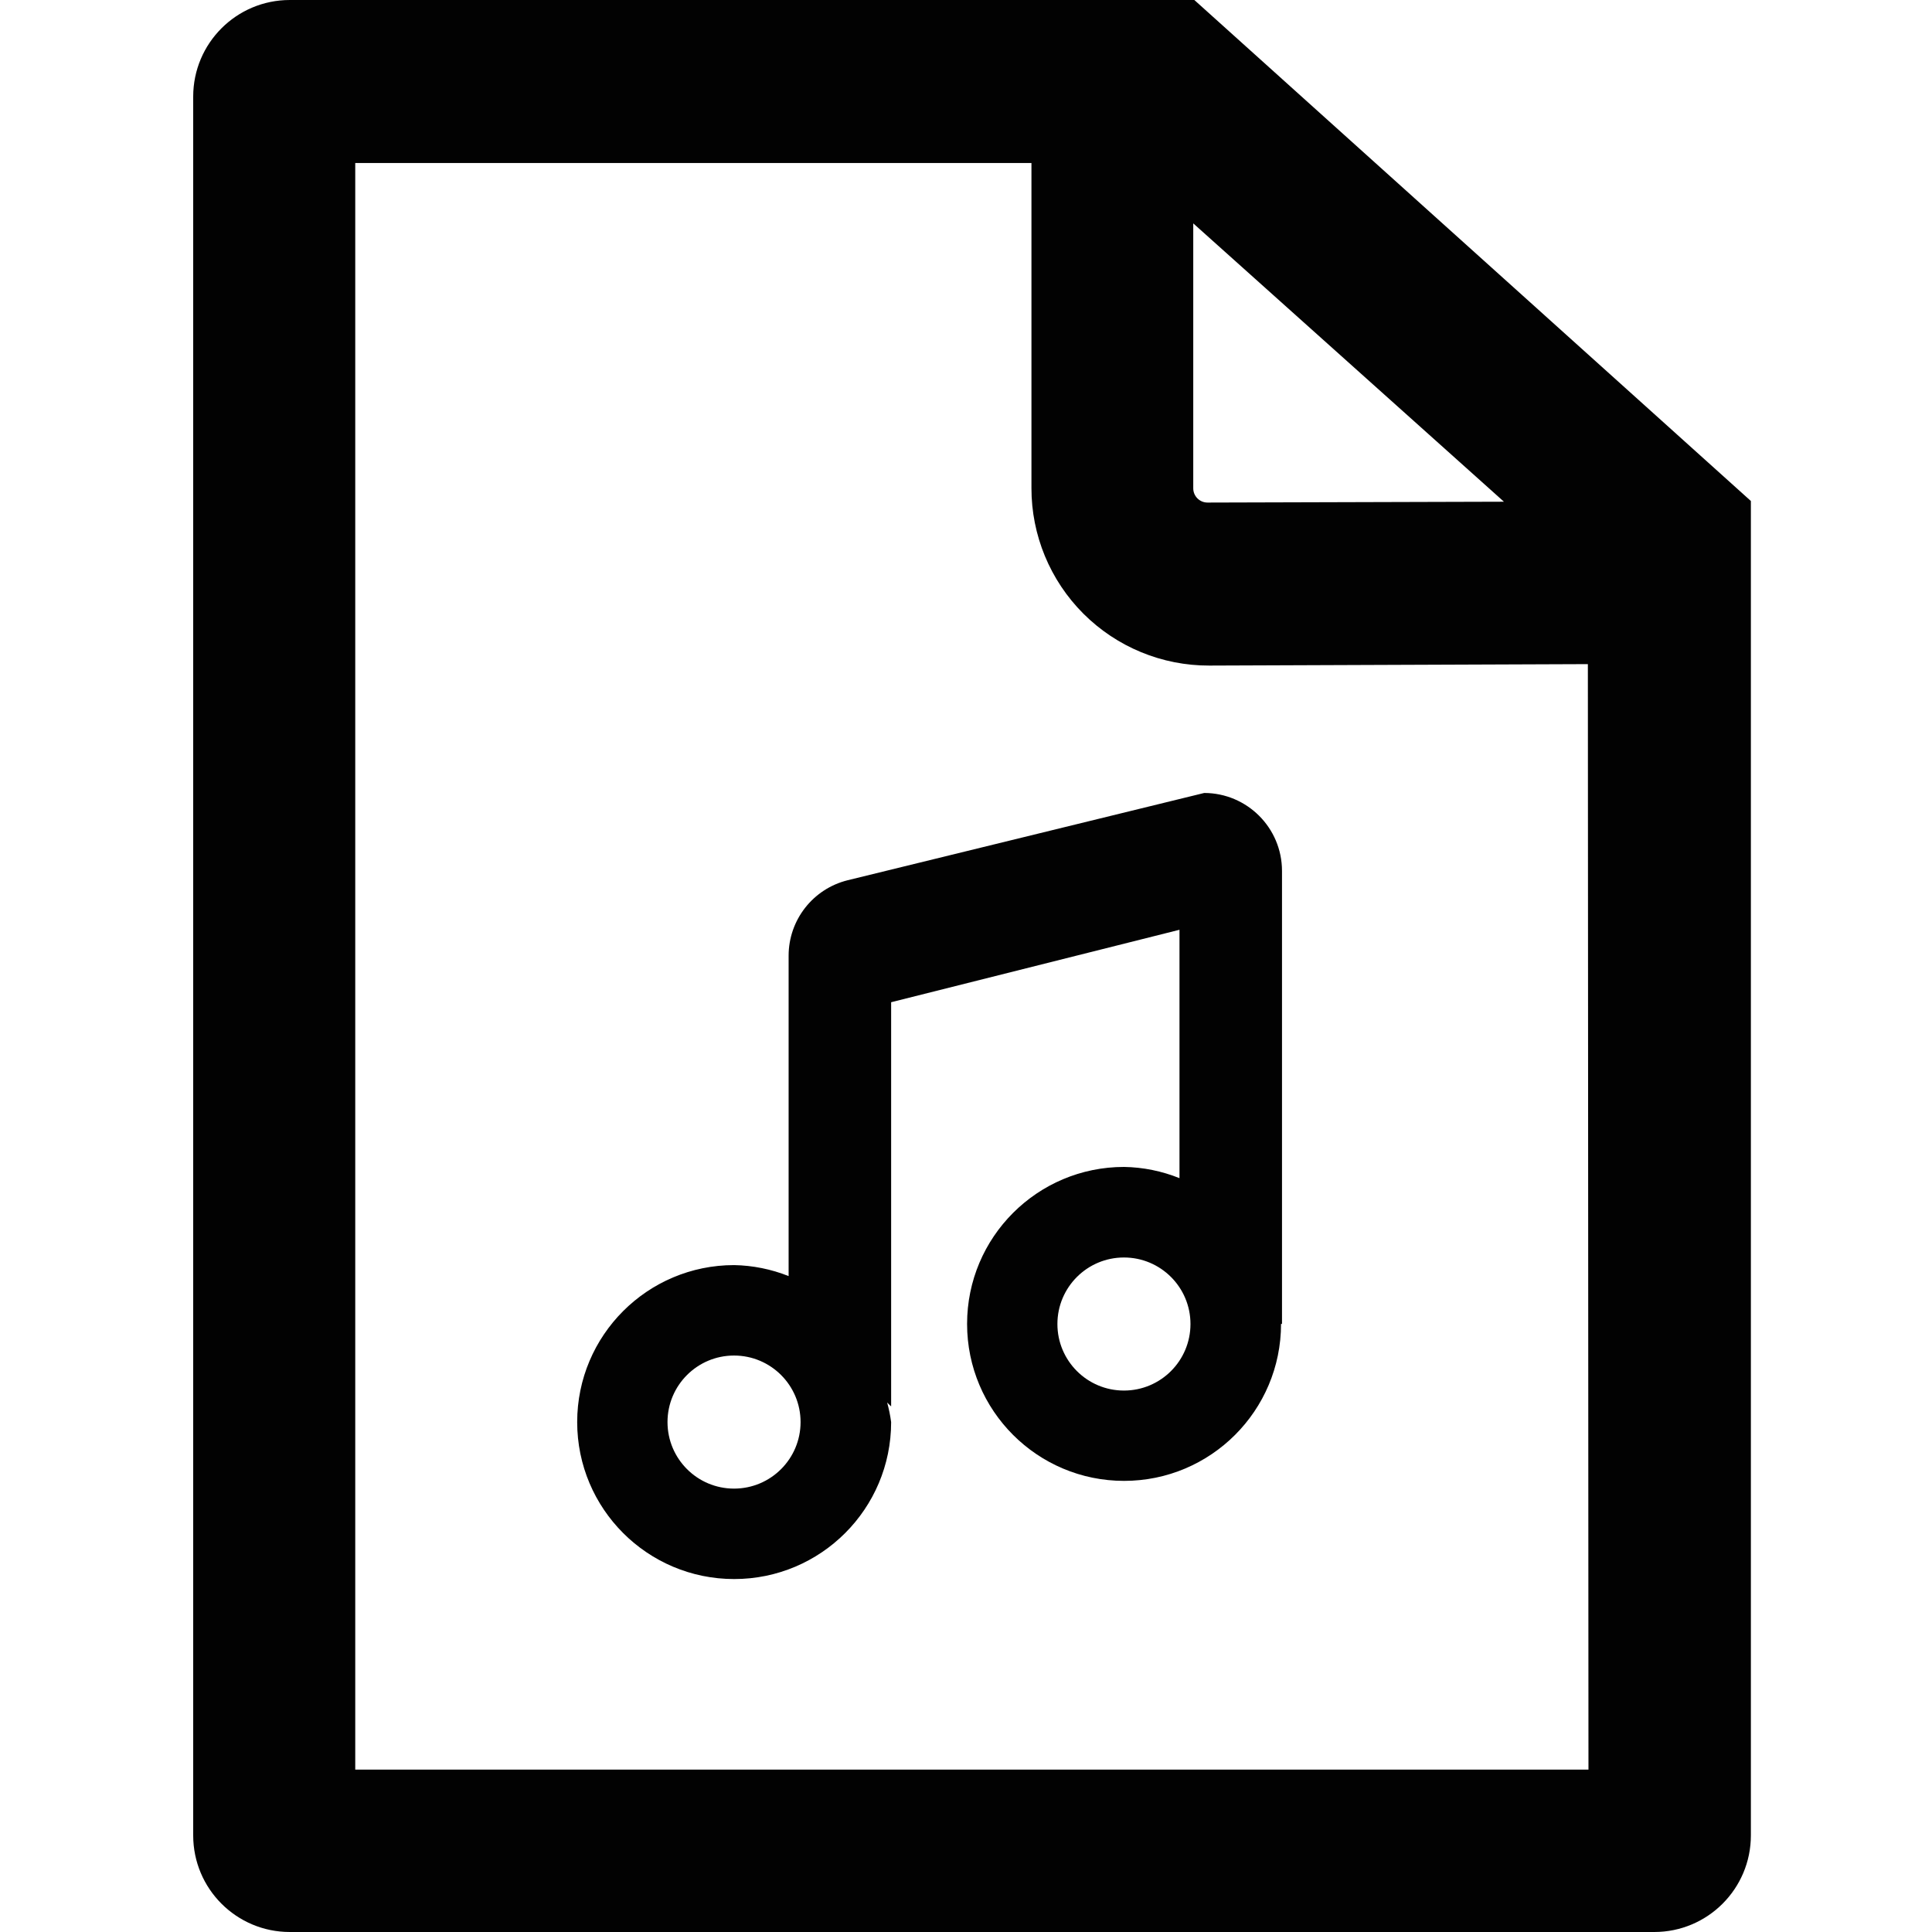
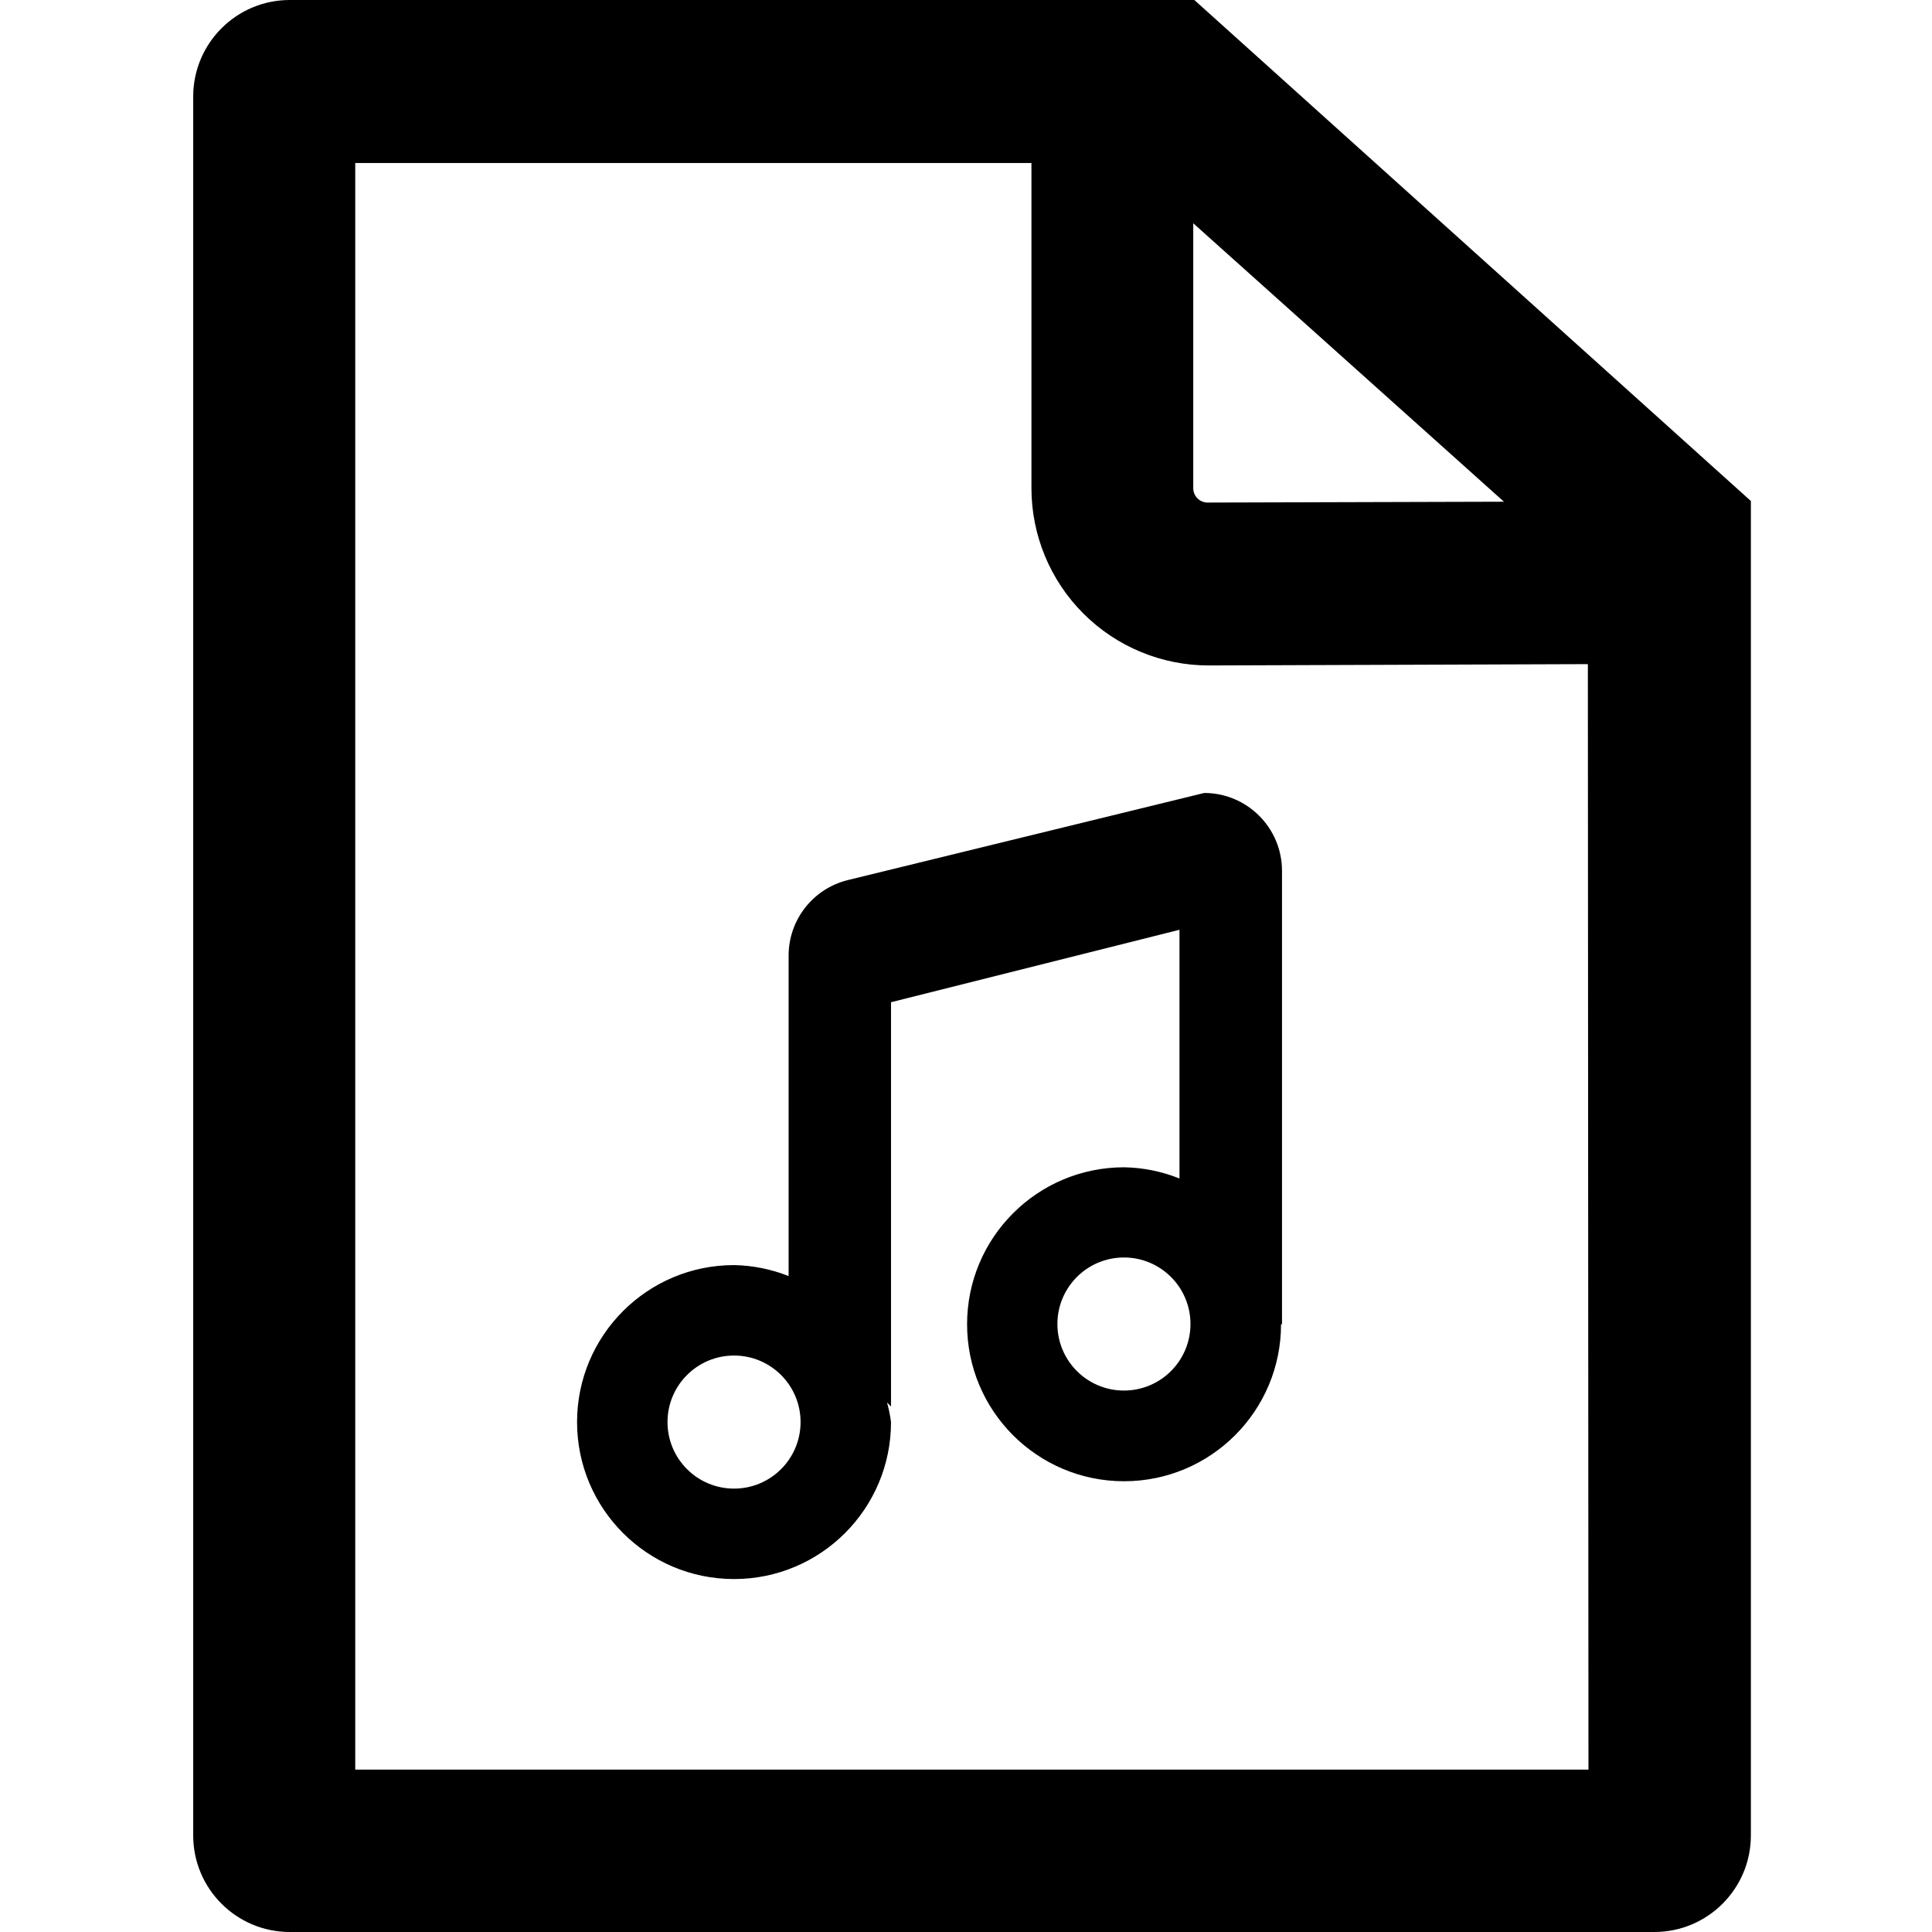
<svg xmlns="http://www.w3.org/2000/svg" viewBox="0 0 16 16">
-   <defs>
-     <style>.cls-1{fill:#020202;}</style>
-   </defs>
-   <g id="Layer_1" data-name="Layer 1">
-     <path class="cls-1" d="M9.891,0H2.4a.8.8,0,0,0-.8.8V15.2a.8.8,0,0,0,.8.8H13.7a.8.8,0,0,0,.8-.8V4.149Zm2.564,4.155L10,4.162h0a.118.118,0,0,1-.118-.118l0-2.194Zm.7,10.5H2.942V1.35h5.6l0,2.691a1.468,1.468,0,0,0,1.472,1.471L13.15,5.5Z" />
-     <path class="cls-1" d="M10.617,7.212a.646.646,0,0,0-.644-.645l-2.954.723a.644.644,0,0,0-.488.625v2.653a1.283,1.283,0,0,0-.451-.091,1.3,1.3,0,1,0,1.3,1.3,1.223,1.223,0,0,0-.033-.162c.01.01.023.024.033.032V8.3L9.768,7.7V9.757a1.285,1.285,0,0,0-.459-.093,1.3,1.3,0,1,0,1.3,1.3l.008,0ZM6.079,12.328a.551.551,0,1,1,.551-.551A.551.551,0,0,1,6.079,12.328Zm3.229-.812a.551.551,0,1,1,.551-.551A.551.551,0,0,1,9.309,11.516Z" />
+   <g id="a0f6ba51-89e4-41a1-9344-2f19ffa87d2a" data-name="Layer 1">
+     <path d="M9.891,0H2.4a.8.8,0,0,0-.8.8V15.2a.8.8,0,0,0,.8.8H13.7a.8.8,0,0,0,.8-.8V4.149Zm2.564,4.155L10,4.162h0a.119.119,0,0,1-.118-.119l0-2.194Zm.7,10.5H2.942V1.35h5.6l0,2.691a1.468,1.468,0,0,0,1.472,1.47L13.15,5.5Z" />
+     <path d="M10.617,7.212a.645.645,0,0,0-.644-.645l-2.954.722a.644.644,0,0,0-.488.626v2.653a1.282,1.282,0,0,0-.452-.091,1.3,1.3,0,1,0,1.3,1.3,1.135,1.135,0,0,0-.033-.162l.033.033V8.3L9.768,7.7v2.06a1.283,1.283,0,0,0-.459-.093,1.3,1.3,0,1,0,1.3,1.3l.008,0ZM6.079,12.328a.551.551,0,1,1,.551-.551A.551.551,0,0,1,6.079,12.328Zm3.23-.812a.551.551,0,1,1,.55-.551A.551.551,0,0,1,9.309,11.516Z" />
  </g>
</svg>
